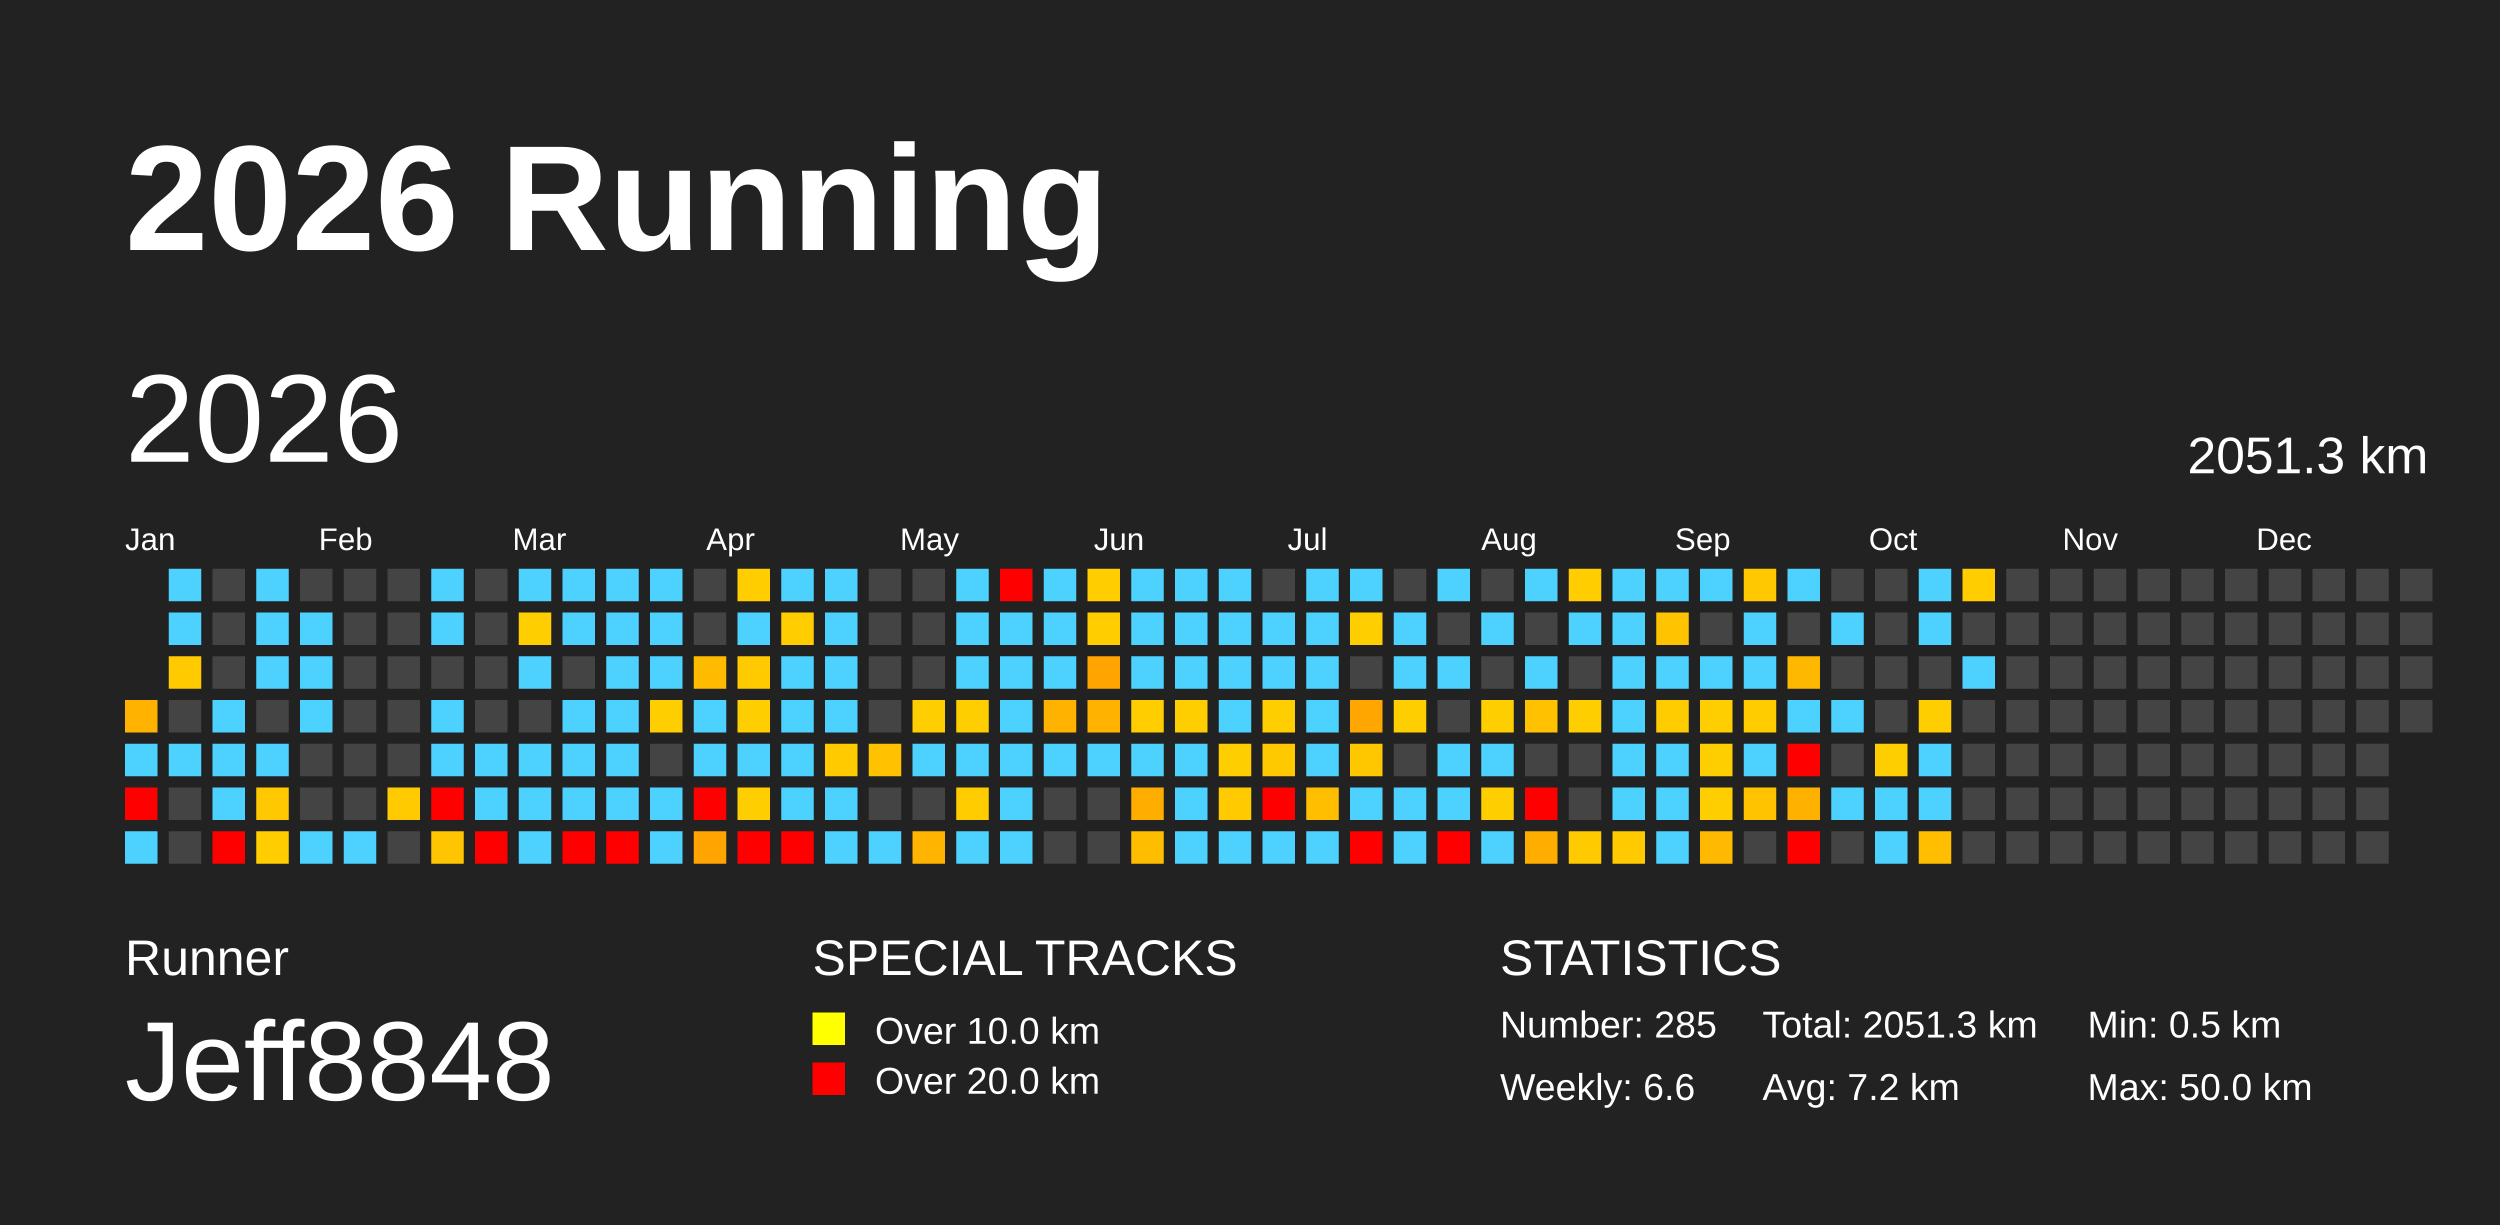
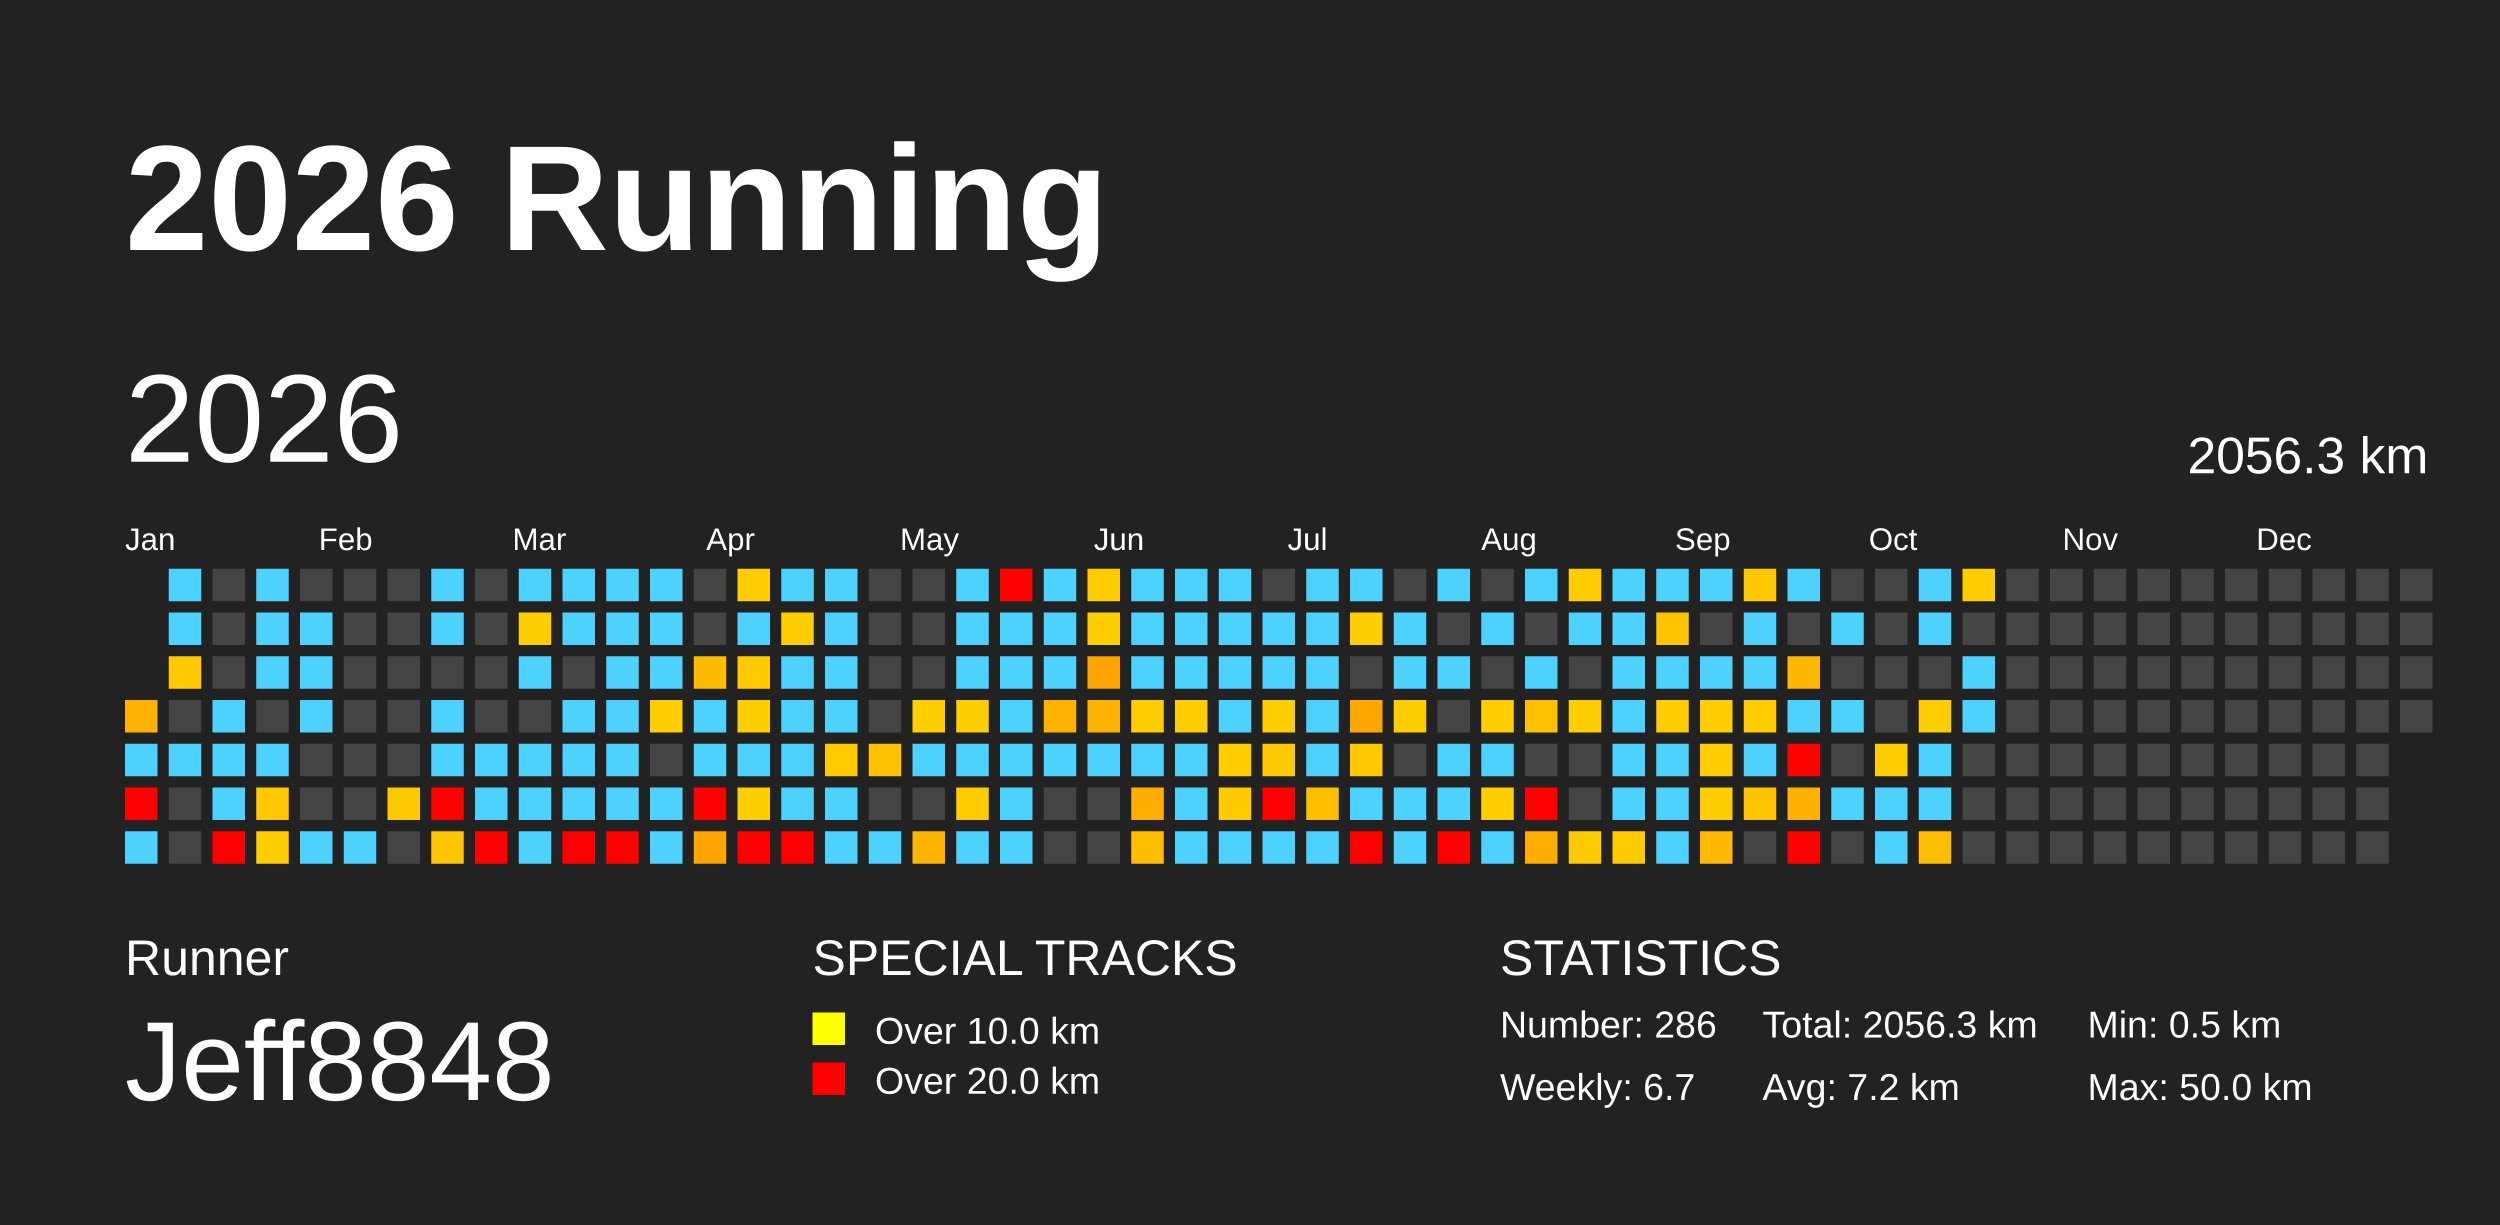
<svg xmlns="http://www.w3.org/2000/svg" baseProfile="full" height="98mm" version="1.1" viewBox="0,0,200,98" width="200mm">
  <defs />
  <rect fill="#222222" height="98" width="200" x="0" y="0" />
  <text fill="#FFFFFF" style="font-size:12px; font-family:Arial; font-weight:bold;" x="10" y="20">2026 Running</text>
  <text fill="#FFFFFF" style="font-size:4px; font-family:Arial" x="10" y="78">Runner</text>
  <text fill="#FFFFFF" style="font-size:9px; font-family:Arial" x="10" y="88">Jeff8848</text>
  <text fill="#FFFFFF" style="font-size:4px; font-family:Arial" x="65" y="78">SPECIAL TRACKS</text>
  <rect fill="yellow" height="2.6" width="2.6" x="65" y="81" />
  <text fill="#FFFFFF" style="font-size:3px; font-family:Arial" x="70" y="83.5">Over 10.0 km</text>
  <rect fill="red" height="2.6" width="2.6" x="65" y="85" />
  <text fill="#FFFFFF" style="font-size:3px; font-family:Arial" x="70" y="87.5">Over 20.0 km</text>
  <text fill="#FFFFFF" style="font-size:4px; font-family:Arial" x="120" y="78">STATISTICS</text>
-   <text fill="#FFFFFF" style="font-size:3px; font-family:Arial" x="120" y="83">Number: 285</text>
-   <text fill="#FFFFFF" style="font-size:3px; font-family:Arial" x="120" y="88">Weekly: 6.6</text>
-   <text fill="#FFFFFF" style="font-size:3px; font-family:Arial" x="141" y="83">Total: 2051.3 km</text>
+   <text fill="#FFFFFF" style="font-size:3px; font-family:Arial" x="120" y="83">Number: 286</text>
+   <text fill="#FFFFFF" style="font-size:3px; font-family:Arial" x="120" y="88">Weekly: 6.7</text>
+   <text fill="#FFFFFF" style="font-size:3px; font-family:Arial" x="141" y="83">Total: 2056.3 km</text>
  <text fill="#FFFFFF" style="font-size:3px; font-family:Arial" x="141" y="88">Avg: 7.2 km</text>
  <text fill="#FFFFFF" style="font-size:3px; font-family:Arial" x="167" y="83">Min: 0.5 km</text>
  <text fill="#FFFFFF" style="font-size:3px; font-family:Arial" x="167" y="88">Max: 50.0 km</text>
  <text dominant-baseline="hanging" fill="#FFFFFF" style="font-size:10.0px; font-family:Arial;" x="10" y="30">2026</text>
-   <text dominant-baseline="hanging" fill="#FFFFFF" style="font-size:4.125px; font-family:Arial;" x="175" y="35">2051.3 km</text>
+   <text dominant-baseline="hanging" fill="#FFFFFF" style="font-size:4.125px; font-family:Arial;" x="175" y="35">2056.3 km</text>
  <text fill="#FFFFFF" style="font-size:2.5px; font-family:Arial" x="10.0" y="44">Jan</text>
  <text fill="#FFFFFF" style="font-size:2.5px; font-family:Arial" x="25.5" y="44">Feb</text>
  <text fill="#FFFFFF" style="font-size:2.5px; font-family:Arial" x="41.0" y="44">Mar</text>
  <text fill="#FFFFFF" style="font-size:2.5px; font-family:Arial" x="56.5" y="44">Apr</text>
  <text fill="#FFFFFF" style="font-size:2.5px; font-family:Arial" x="72.0" y="44">May</text>
  <text fill="#FFFFFF" style="font-size:2.5px; font-family:Arial" x="87.5" y="44">Jun</text>
  <text fill="#FFFFFF" style="font-size:2.5px; font-family:Arial" x="103.0" y="44">Jul</text>
  <text fill="#FFFFFF" style="font-size:2.5px; font-family:Arial" x="118.5" y="44">Aug</text>
  <text fill="#FFFFFF" style="font-size:2.5px; font-family:Arial" x="134.0" y="44">Sep</text>
  <text fill="#FFFFFF" style="font-size:2.5px; font-family:Arial" x="149.5" y="44">Oct</text>
  <text fill="#FFFFFF" style="font-size:2.5px; font-family:Arial" x="165.0" y="44">Nov</text>
  <text fill="#FFFFFF" style="font-size:2.5px; font-family:Arial" x="180.5" y="44">Dec</text>
  <rect fill="#ffb300" height="2.6" width="2.6" x="10.0" y="56.0" />
  <rect fill="#4dd2ff" height="2.6" width="2.6" x="10.0" y="59.5" />
  <rect fill="red" height="2.6" width="2.6" x="10.0" y="63.0" />
  <rect fill="#4dd2ff" height="2.6" width="2.6" x="10.0" y="66.5" />
  <rect fill="#4dd2ff" height="2.6" width="2.6" x="13.5" y="45.5" />
  <rect fill="#4dd2ff" height="2.6" width="2.6" x="13.5" y="49.0" />
  <rect fill="#ffcb00" height="2.6" width="2.6" x="13.5" y="52.5" />
  <rect fill="#444444" height="2.6" width="2.6" x="13.5" y="56.0" />
  <rect fill="#4dd2ff" height="2.6" width="2.6" x="13.5" y="59.5" />
  <rect fill="#444444" height="2.6" width="2.6" x="13.5" y="63.0" />
  <rect fill="#444444" height="2.6" width="2.6" x="13.5" y="66.5" />
  <rect fill="#444444" height="2.6" width="2.6" x="17.0" y="45.5" />
  <rect fill="#444444" height="2.6" width="2.6" x="17.0" y="49.0" />
  <rect fill="#444444" height="2.6" width="2.6" x="17.0" y="52.5" />
  <rect fill="#4dd2ff" height="2.6" width="2.6" x="17.0" y="56.0" />
  <rect fill="#4dd2ff" height="2.6" width="2.6" x="17.0" y="59.5" />
  <rect fill="#4dd2ff" height="2.6" width="2.6" x="17.0" y="63.0" />
  <rect fill="red" height="2.6" width="2.6" x="17.0" y="66.5" />
  <rect fill="#4dd2ff" height="2.6" width="2.6" x="20.5" y="45.5" />
  <rect fill="#4dd2ff" height="2.6" width="2.6" x="20.5" y="49.0" />
  <rect fill="#4dd2ff" height="2.6" width="2.6" x="20.5" y="52.5" />
  <rect fill="#444444" height="2.6" width="2.6" x="20.5" y="56.0" />
  <rect fill="#4dd2ff" height="2.6" width="2.6" x="20.5" y="59.5" />
  <rect fill="#ffc800" height="2.6" width="2.6" x="20.5" y="63.0" />
  <rect fill="#ffcd00" height="2.6" width="2.6" x="20.5" y="66.5" />
  <rect fill="#444444" height="2.6" width="2.6" x="24.0" y="45.5" />
  <rect fill="#4dd2ff" height="2.6" width="2.6" x="24.0" y="49.0" />
  <rect fill="#4dd2ff" height="2.6" width="2.6" x="24.0" y="52.5" />
  <rect fill="#4dd2ff" height="2.6" width="2.6" x="24.0" y="56.0" />
  <rect fill="#444444" height="2.6" width="2.6" x="24.0" y="59.5" />
  <rect fill="#444444" height="2.6" width="2.6" x="24.0" y="63.0" />
  <rect fill="#4dd2ff" height="2.6" width="2.6" x="24.0" y="66.5" />
  <rect fill="#444444" height="2.6" width="2.6" x="27.5" y="45.5" />
  <rect fill="#444444" height="2.6" width="2.6" x="27.5" y="49.0" />
  <rect fill="#444444" height="2.6" width="2.6" x="27.5" y="52.5" />
  <rect fill="#444444" height="2.6" width="2.6" x="27.5" y="56.0" />
  <rect fill="#444444" height="2.6" width="2.6" x="27.5" y="59.5" />
  <rect fill="#444444" height="2.6" width="2.6" x="27.5" y="63.0" />
  <rect fill="#4dd2ff" height="2.6" width="2.6" x="27.5" y="66.5" />
  <rect fill="#444444" height="2.6" width="2.6" x="31.0" y="45.5" />
  <rect fill="#444444" height="2.6" width="2.6" x="31.0" y="49.0" />
  <rect fill="#444444" height="2.6" width="2.6" x="31.0" y="52.5" />
  <rect fill="#444444" height="2.6" width="2.6" x="31.0" y="56.0" />
  <rect fill="#444444" height="2.6" width="2.6" x="31.0" y="59.5" />
  <rect fill="#ffca00" height="2.6" width="2.6" x="31.0" y="63.0" />
  <rect fill="#444444" height="2.6" width="2.6" x="31.0" y="66.5" />
  <rect fill="#4dd2ff" height="2.6" width="2.6" x="34.5" y="45.5" />
  <rect fill="#4dd2ff" height="2.6" width="2.6" x="34.5" y="49.0" />
  <rect fill="#444444" height="2.6" width="2.6" x="34.5" y="52.5" />
  <rect fill="#4dd2ff" height="2.6" width="2.6" x="34.5" y="56.0" />
  <rect fill="#4dd2ff" height="2.6" width="2.6" x="34.5" y="59.5" />
  <rect fill="red" height="2.6" width="2.6" x="34.5" y="63.0" />
  <rect fill="#ffc500" height="2.6" width="2.6" x="34.5" y="66.5" />
  <rect fill="#444444" height="2.6" width="2.6" x="38.0" y="45.5" />
  <rect fill="#444444" height="2.6" width="2.6" x="38.0" y="49.0" />
  <rect fill="#444444" height="2.6" width="2.6" x="38.0" y="52.5" />
  <rect fill="#444444" height="2.6" width="2.6" x="38.0" y="56.0" />
  <rect fill="#4dd2ff" height="2.6" width="2.6" x="38.0" y="59.5" />
  <rect fill="#4dd2ff" height="2.6" width="2.6" x="38.0" y="63.0" />
  <rect fill="red" height="2.6" width="2.6" x="38.0" y="66.5" />
  <rect fill="#4dd2ff" height="2.6" width="2.6" x="41.5" y="45.5" />
  <rect fill="#ffce00" height="2.6" width="2.6" x="41.5" y="49.0" />
  <rect fill="#4dd2ff" height="2.6" width="2.6" x="41.5" y="52.5" />
  <rect fill="#444444" height="2.6" width="2.6" x="41.5" y="56.0" />
  <rect fill="#4dd2ff" height="2.6" width="2.6" x="41.5" y="59.5" />
  <rect fill="#4dd2ff" height="2.6" width="2.6" x="41.5" y="63.0" />
  <rect fill="#4dd2ff" height="2.6" width="2.6" x="41.5" y="66.5" />
  <rect fill="#4dd2ff" height="2.6" width="2.6" x="45.0" y="45.5" />
  <rect fill="#4dd2ff" height="2.6" width="2.6" x="45.0" y="49.0" />
  <rect fill="#444444" height="2.6" width="2.6" x="45.0" y="52.5" />
  <rect fill="#4dd2ff" height="2.6" width="2.6" x="45.0" y="56.0" />
  <rect fill="#4dd2ff" height="2.6" width="2.6" x="45.0" y="59.5" />
  <rect fill="#4dd2ff" height="2.6" width="2.6" x="45.0" y="63.0" />
  <rect fill="red" height="2.6" width="2.6" x="45.0" y="66.5" />
  <rect fill="#4dd2ff" height="2.6" width="2.6" x="48.5" y="45.5" />
  <rect fill="#4dd2ff" height="2.6" width="2.6" x="48.5" y="49.0" />
  <rect fill="#4dd2ff" height="2.6" width="2.6" x="48.5" y="52.5" />
  <rect fill="#4dd2ff" height="2.6" width="2.6" x="48.5" y="56.0" />
  <rect fill="#4dd2ff" height="2.6" width="2.6" x="48.5" y="59.5" />
  <rect fill="#4dd2ff" height="2.6" width="2.6" x="48.5" y="63.0" />
  <rect fill="red" height="2.6" width="2.6" x="48.5" y="66.5" />
  <rect fill="#4dd2ff" height="2.6" width="2.6" x="52.0" y="45.5" />
  <rect fill="#4dd2ff" height="2.6" width="2.6" x="52.0" y="49.0" />
  <rect fill="#4dd2ff" height="2.6" width="2.6" x="52.0" y="52.5" />
  <rect fill="#ffce00" height="2.6" width="2.6" x="52.0" y="56.0" />
  <rect fill="#444444" height="2.6" width="2.6" x="52.0" y="59.5" />
  <rect fill="#4dd2ff" height="2.6" width="2.6" x="52.0" y="63.0" />
  <rect fill="#4dd2ff" height="2.6" width="2.6" x="52.0" y="66.5" />
  <rect fill="#444444" height="2.6" width="2.6" x="55.5" y="45.5" />
  <rect fill="#444444" height="2.6" width="2.6" x="55.5" y="49.0" />
  <rect fill="#ffbb00" height="2.6" width="2.6" x="55.5" y="52.5" />
  <rect fill="#4dd2ff" height="2.6" width="2.6" x="55.5" y="56.0" />
  <rect fill="#4dd2ff" height="2.6" width="2.6" x="55.5" y="59.5" />
  <rect fill="red" height="2.6" width="2.6" x="55.5" y="63.0" />
  <rect fill="#ffa400" height="2.6" width="2.6" x="55.5" y="66.5" />
  <rect fill="#ffcd00" height="2.6" width="2.6" x="59.0" y="45.5" />
  <rect fill="#4dd2ff" height="2.6" width="2.6" x="59.0" y="49.0" />
  <rect fill="#ffca00" height="2.6" width="2.6" x="59.0" y="52.5" />
  <rect fill="#ffce00" height="2.6" width="2.6" x="59.0" y="56.0" />
  <rect fill="#4dd2ff" height="2.6" width="2.6" x="59.0" y="59.5" />
  <rect fill="#ffce00" height="2.6" width="2.6" x="59.0" y="63.0" />
  <rect fill="red" height="2.6" width="2.6" x="59.0" y="66.5" />
  <rect fill="#4dd2ff" height="2.6" width="2.6" x="62.5" y="45.5" />
  <rect fill="#ffcd00" height="2.6" width="2.6" x="62.5" y="49.0" />
  <rect fill="#4dd2ff" height="2.6" width="2.6" x="62.5" y="52.5" />
  <rect fill="#4dd2ff" height="2.6" width="2.6" x="62.5" y="56.0" />
  <rect fill="#4dd2ff" height="2.6" width="2.6" x="62.5" y="59.5" />
  <rect fill="#4dd2ff" height="2.6" width="2.6" x="62.5" y="63.0" />
  <rect fill="red" height="2.6" width="2.6" x="62.5" y="66.5" />
  <rect fill="#4dd2ff" height="2.6" width="2.6" x="66.0" y="45.5" />
  <rect fill="#4dd2ff" height="2.6" width="2.6" x="66.0" y="49.0" />
  <rect fill="#4dd2ff" height="2.6" width="2.6" x="66.0" y="52.5" />
  <rect fill="#4dd2ff" height="2.6" width="2.6" x="66.0" y="56.0" />
  <rect fill="#ffcb00" height="2.6" width="2.6" x="66.0" y="59.5" />
  <rect fill="#4dd2ff" height="2.6" width="2.6" x="66.0" y="63.0" />
  <rect fill="#4dd2ff" height="2.6" width="2.6" x="66.0" y="66.5" />
  <rect fill="#444444" height="2.6" width="2.6" x="69.5" y="45.5" />
  <rect fill="#444444" height="2.6" width="2.6" x="69.5" y="49.0" />
  <rect fill="#444444" height="2.6" width="2.6" x="69.5" y="52.5" />
  <rect fill="#444444" height="2.6" width="2.6" x="69.5" y="56.0" />
  <rect fill="#ffc100" height="2.6" width="2.6" x="69.5" y="59.5" />
  <rect fill="#444444" height="2.6" width="2.6" x="69.5" y="63.0" />
  <rect fill="#4dd2ff" height="2.6" width="2.6" x="69.5" y="66.5" />
  <rect fill="#444444" height="2.6" width="2.6" x="73.0" y="45.5" />
  <rect fill="#444444" height="2.6" width="2.6" x="73.0" y="49.0" />
  <rect fill="#444444" height="2.6" width="2.6" x="73.0" y="52.5" />
  <rect fill="#ffce00" height="2.6" width="2.6" x="73.0" y="56.0" />
  <rect fill="#4dd2ff" height="2.6" width="2.6" x="73.0" y="59.5" />
  <rect fill="#444444" height="2.6" width="2.6" x="73.0" y="63.0" />
  <rect fill="#ffb400" height="2.6" width="2.6" x="73.0" y="66.5" />
  <rect fill="#4dd2ff" height="2.6" width="2.6" x="76.5" y="45.5" />
  <rect fill="#4dd2ff" height="2.6" width="2.6" x="76.5" y="49.0" />
  <rect fill="#4dd2ff" height="2.6" width="2.6" x="76.5" y="52.5" />
  <rect fill="#ffce00" height="2.6" width="2.6" x="76.5" y="56.0" />
  <rect fill="#4dd2ff" height="2.6" width="2.6" x="76.5" y="59.5" />
  <rect fill="#ffcc00" height="2.6" width="2.6" x="76.5" y="63.0" />
  <rect fill="#4dd2ff" height="2.6" width="2.6" x="76.5" y="66.5" />
  <rect fill="red" height="2.6" width="2.6" x="80.0" y="45.5" />
  <rect fill="#4dd2ff" height="2.6" width="2.6" x="80.0" y="49.0" />
  <rect fill="#4dd2ff" height="2.6" width="2.6" x="80.0" y="52.5" />
  <rect fill="#4dd2ff" height="2.6" width="2.6" x="80.0" y="56.0" />
  <rect fill="#4dd2ff" height="2.6" width="2.6" x="80.0" y="59.5" />
  <rect fill="#4dd2ff" height="2.6" width="2.6" x="80.0" y="63.0" />
  <rect fill="#4dd2ff" height="2.6" width="2.6" x="80.0" y="66.5" />
  <rect fill="#4dd2ff" height="2.6" width="2.6" x="83.5" y="45.5" />
  <rect fill="#4dd2ff" height="2.6" width="2.6" x="83.5" y="49.0" />
  <rect fill="#4dd2ff" height="2.6" width="2.6" x="83.5" y="52.5" />
  <rect fill="#ffb300" height="2.6" width="2.6" x="83.5" y="56.0" />
  <rect fill="#4dd2ff" height="2.6" width="2.6" x="83.5" y="59.5" />
  <rect fill="#444444" height="2.6" width="2.6" x="83.5" y="63.0" />
  <rect fill="#444444" height="2.6" width="2.6" x="83.5" y="66.5" />
  <rect fill="#ffcd00" height="2.6" width="2.6" x="87.0" y="45.5" />
  <rect fill="#ffcd00" height="2.6" width="2.6" x="87.0" y="49.0" />
  <rect fill="#ffa400" height="2.6" width="2.6" x="87.0" y="52.5" />
  <rect fill="#ffb200" height="2.6" width="2.6" x="87.0" y="56.0" />
  <rect fill="#4dd2ff" height="2.6" width="2.6" x="87.0" y="59.5" />
  <rect fill="#444444" height="2.6" width="2.6" x="87.0" y="63.0" />
  <rect fill="#444444" height="2.6" width="2.6" x="87.0" y="66.5" />
  <rect fill="#4dd2ff" height="2.6" width="2.6" x="90.5" y="45.5" />
  <rect fill="#4dd2ff" height="2.6" width="2.6" x="90.5" y="49.0" />
  <rect fill="#4dd2ff" height="2.6" width="2.6" x="90.5" y="52.5" />
  <rect fill="#ffcd00" height="2.6" width="2.6" x="90.5" y="56.0" />
  <rect fill="#4dd2ff" height="2.6" width="2.6" x="90.5" y="59.5" />
  <rect fill="#ffae00" height="2.6" width="2.6" x="90.5" y="63.0" />
  <rect fill="#ffbd00" height="2.6" width="2.6" x="90.5" y="66.5" />
  <rect fill="#4dd2ff" height="2.6" width="2.6" x="94.0" y="45.5" />
  <rect fill="#4dd2ff" height="2.6" width="2.6" x="94.0" y="49.0" />
  <rect fill="#4dd2ff" height="2.6" width="2.6" x="94.0" y="52.5" />
  <rect fill="#ffce00" height="2.6" width="2.6" x="94.0" y="56.0" />
  <rect fill="#4dd2ff" height="2.6" width="2.6" x="94.0" y="59.5" />
  <rect fill="#4dd2ff" height="2.6" width="2.6" x="94.0" y="63.0" />
  <rect fill="#4dd2ff" height="2.6" width="2.6" x="94.0" y="66.5" />
  <rect fill="#4dd2ff" height="2.6" width="2.6" x="97.5" y="45.5" />
  <rect fill="#4dd2ff" height="2.6" width="2.6" x="97.5" y="49.0" />
  <rect fill="#4dd2ff" height="2.6" width="2.6" x="97.5" y="52.5" />
  <rect fill="#4dd2ff" height="2.6" width="2.6" x="97.5" y="56.0" />
  <rect fill="#ffce00" height="2.6" width="2.6" x="97.5" y="59.5" />
  <rect fill="#ffcb00" height="2.6" width="2.6" x="97.5" y="63.0" />
  <rect fill="#4dd2ff" height="2.6" width="2.6" x="97.5" y="66.5" />
  <rect fill="#444444" height="2.6" width="2.6" x="101.0" y="45.5" />
  <rect fill="#4dd2ff" height="2.6" width="2.6" x="101.0" y="49.0" />
  <rect fill="#4dd2ff" height="2.6" width="2.6" x="101.0" y="52.5" />
  <rect fill="#ffce00" height="2.6" width="2.6" x="101.0" y="56.0" />
  <rect fill="#ffc900" height="2.6" width="2.6" x="101.0" y="59.5" />
  <rect fill="red" height="2.6" width="2.6" x="101.0" y="63.0" />
  <rect fill="#4dd2ff" height="2.6" width="2.6" x="101.0" y="66.5" />
  <rect fill="#4dd2ff" height="2.6" width="2.6" x="104.5" y="45.5" />
  <rect fill="#4dd2ff" height="2.6" width="2.6" x="104.5" y="49.0" />
  <rect fill="#4dd2ff" height="2.6" width="2.6" x="104.5" y="52.5" />
  <rect fill="#4dd2ff" height="2.6" width="2.6" x="104.5" y="56.0" />
  <rect fill="#4dd2ff" height="2.6" width="2.6" x="104.5" y="59.5" />
  <rect fill="#ffbf00" height="2.6" width="2.6" x="104.5" y="63.0" />
  <rect fill="#4dd2ff" height="2.6" width="2.6" x="104.5" y="66.5" />
  <rect fill="#4dd2ff" height="2.6" width="2.6" x="108.0" y="45.5" />
  <rect fill="#ffce00" height="2.6" width="2.6" x="108.0" y="49.0" />
  <rect fill="#444444" height="2.6" width="2.6" x="108.0" y="52.5" />
  <rect fill="#ffa600" height="2.6" width="2.6" x="108.0" y="56.0" />
  <rect fill="#ffc700" height="2.6" width="2.6" x="108.0" y="59.5" />
  <rect fill="#4dd2ff" height="2.6" width="2.6" x="108.0" y="63.0" />
  <rect fill="red" height="2.6" width="2.6" x="108.0" y="66.5" />
  <rect fill="#444444" height="2.6" width="2.6" x="111.5" y="45.5" />
  <rect fill="#4dd2ff" height="2.6" width="2.6" x="111.5" y="49.0" />
  <rect fill="#4dd2ff" height="2.6" width="2.6" x="111.5" y="52.5" />
  <rect fill="#ffce00" height="2.6" width="2.6" x="111.5" y="56.0" />
  <rect fill="#444444" height="2.6" width="2.6" x="111.5" y="59.5" />
  <rect fill="#4dd2ff" height="2.6" width="2.6" x="111.5" y="63.0" />
  <rect fill="#4dd2ff" height="2.6" width="2.6" x="111.5" y="66.5" />
  <rect fill="#4dd2ff" height="2.6" width="2.6" x="115.0" y="45.5" />
  <rect fill="#444444" height="2.6" width="2.6" x="115.0" y="49.0" />
  <rect fill="#4dd2ff" height="2.6" width="2.6" x="115.0" y="52.5" />
  <rect fill="#444444" height="2.6" width="2.6" x="115.0" y="56.0" />
  <rect fill="#4dd2ff" height="2.6" width="2.6" x="115.0" y="59.5" />
  <rect fill="#4dd2ff" height="2.6" width="2.6" x="115.0" y="63.0" />
  <rect fill="red" height="2.6" width="2.6" x="115.0" y="66.5" />
  <rect fill="#444444" height="2.6" width="2.6" x="118.5" y="45.5" />
  <rect fill="#4dd2ff" height="2.6" width="2.6" x="118.5" y="49.0" />
  <rect fill="#444444" height="2.6" width="2.6" x="118.5" y="52.5" />
  <rect fill="#ffce00" height="2.6" width="2.6" x="118.5" y="56.0" />
  <rect fill="#4dd2ff" height="2.6" width="2.6" x="118.5" y="59.5" />
  <rect fill="#ffce00" height="2.6" width="2.6" x="118.5" y="63.0" />
  <rect fill="#4dd2ff" height="2.6" width="2.6" x="118.5" y="66.5" />
  <rect fill="#4dd2ff" height="2.6" width="2.6" x="122.0" y="45.5" />
  <rect fill="#444444" height="2.6" width="2.6" x="122.0" y="49.0" />
  <rect fill="#4dd2ff" height="2.6" width="2.6" x="122.0" y="52.5" />
  <rect fill="#ffc100" height="2.6" width="2.6" x="122.0" y="56.0" />
  <rect fill="#444444" height="2.6" width="2.6" x="122.0" y="59.5" />
  <rect fill="red" height="2.6" width="2.6" x="122.0" y="63.0" />
  <rect fill="#ffae00" height="2.6" width="2.6" x="122.0" y="66.5" />
  <rect fill="#ffcd00" height="2.6" width="2.6" x="125.5" y="45.5" />
  <rect fill="#4dd2ff" height="2.6" width="2.6" x="125.5" y="49.0" />
  <rect fill="#444444" height="2.6" width="2.6" x="125.5" y="52.5" />
  <rect fill="#ffce00" height="2.6" width="2.6" x="125.5" y="56.0" />
  <rect fill="#444444" height="2.6" width="2.6" x="125.5" y="59.5" />
  <rect fill="#444444" height="2.6" width="2.6" x="125.5" y="63.0" />
  <rect fill="#ffcb00" height="2.6" width="2.6" x="125.5" y="66.5" />
  <rect fill="#4dd2ff" height="2.6" width="2.6" x="129.0" y="45.5" />
  <rect fill="#4dd2ff" height="2.6" width="2.6" x="129.0" y="49.0" />
  <rect fill="#4dd2ff" height="2.6" width="2.6" x="129.0" y="52.5" />
  <rect fill="#4dd2ff" height="2.6" width="2.6" x="129.0" y="56.0" />
  <rect fill="#4dd2ff" height="2.6" width="2.6" x="129.0" y="59.5" />
  <rect fill="#4dd2ff" height="2.6" width="2.6" x="129.0" y="63.0" />
  <rect fill="#ffca00" height="2.6" width="2.6" x="129.0" y="66.5" />
  <rect fill="#4dd2ff" height="2.6" width="2.6" x="132.5" y="45.5" />
  <rect fill="#ffc300" height="2.6" width="2.6" x="132.5" y="49.0" />
  <rect fill="#4dd2ff" height="2.6" width="2.6" x="132.5" y="52.5" />
  <rect fill="#ffcc00" height="2.6" width="2.6" x="132.5" y="56.0" />
  <rect fill="#4dd2ff" height="2.6" width="2.6" x="132.5" y="59.5" />
  <rect fill="#4dd2ff" height="2.6" width="2.6" x="132.5" y="63.0" />
  <rect fill="#4dd2ff" height="2.6" width="2.6" x="132.5" y="66.5" />
  <rect fill="#4dd2ff" height="2.6" width="2.6" x="136.0" y="45.5" />
  <rect fill="#444444" height="2.6" width="2.6" x="136.0" y="49.0" />
  <rect fill="#4dd2ff" height="2.6" width="2.6" x="136.0" y="52.5" />
  <rect fill="#ffce00" height="2.6" width="2.6" x="136.0" y="56.0" />
  <rect fill="#ffce00" height="2.6" width="2.6" x="136.0" y="59.5" />
  <rect fill="#ffce00" height="2.6" width="2.6" x="136.0" y="63.0" />
  <rect fill="#ffb900" height="2.6" width="2.6" x="136.0" y="66.5" />
  <rect fill="#ffc800" height="2.6" width="2.6" x="139.5" y="45.5" />
  <rect fill="#4dd2ff" height="2.6" width="2.6" x="139.5" y="49.0" />
  <rect fill="#4dd2ff" height="2.6" width="2.6" x="139.5" y="52.5" />
  <rect fill="#ffcc00" height="2.6" width="2.6" x="139.5" y="56.0" />
  <rect fill="#4dd2ff" height="2.6" width="2.6" x="139.5" y="59.5" />
  <rect fill="#ffc300" height="2.6" width="2.6" x="139.5" y="63.0" />
  <rect fill="#444444" height="2.6" width="2.6" x="139.5" y="66.5" />
  <rect fill="#4dd2ff" height="2.6" width="2.6" x="143.0" y="45.5" />
  <rect fill="#444444" height="2.6" width="2.6" x="143.0" y="49.0" />
  <rect fill="#ffb800" height="2.6" width="2.6" x="143.0" y="52.5" />
  <rect fill="#4dd2ff" height="2.6" width="2.6" x="143.0" y="56.0" />
  <rect fill="red" height="2.6" width="2.6" x="143.0" y="59.5" />
  <rect fill="#ffb100" height="2.6" width="2.6" x="143.0" y="63.0" />
  <rect fill="red" height="2.6" width="2.6" x="143.0" y="66.5" />
  <rect fill="#444444" height="2.6" width="2.6" x="146.5" y="45.5" />
  <rect fill="#4dd2ff" height="2.6" width="2.6" x="146.5" y="49.0" />
  <rect fill="#444444" height="2.6" width="2.6" x="146.5" y="52.5" />
  <rect fill="#4dd2ff" height="2.6" width="2.6" x="146.5" y="56.0" />
  <rect fill="#444444" height="2.6" width="2.6" x="146.5" y="59.5" />
  <rect fill="#4dd2ff" height="2.6" width="2.6" x="146.5" y="63.0" />
  <rect fill="#444444" height="2.6" width="2.6" x="146.5" y="66.5" />
  <rect fill="#444444" height="2.6" width="2.6" x="150.0" y="45.5" />
  <rect fill="#444444" height="2.6" width="2.6" x="150.0" y="49.0" />
  <rect fill="#444444" height="2.6" width="2.6" x="150.0" y="52.5" />
  <rect fill="#444444" height="2.6" width="2.6" x="150.0" y="56.0" />
  <rect fill="#ffce00" height="2.6" width="2.6" x="150.0" y="59.5" />
  <rect fill="#4dd2ff" height="2.6" width="2.6" x="150.0" y="63.0" />
  <rect fill="#4dd2ff" height="2.6" width="2.6" x="150.0" y="66.5" />
  <rect fill="#4dd2ff" height="2.6" width="2.6" x="153.5" y="45.5" />
  <rect fill="#4dd2ff" height="2.6" width="2.6" x="153.5" y="49.0" />
  <rect fill="#444444" height="2.6" width="2.6" x="153.5" y="52.5" />
  <rect fill="#ffce00" height="2.6" width="2.6" x="153.5" y="56.0" />
  <rect fill="#4dd2ff" height="2.6" width="2.6" x="153.5" y="59.5" />
  <rect fill="#4dd2ff" height="2.6" width="2.6" x="153.5" y="63.0" />
  <rect fill="#ffbf00" height="2.6" width="2.6" x="153.5" y="66.5" />
  <rect fill="#ffcd00" height="2.6" width="2.6" x="157.0" y="45.5" />
  <rect fill="#444444" height="2.6" width="2.6" x="157.0" y="49.0" />
  <rect fill="#4dd2ff" height="2.6" width="2.6" x="157.0" y="52.5" />
-   <rect fill="#444444" height="2.6" width="2.6" x="157.0" y="56.0" />
+   <rect fill="#4dd2ff" height="2.6" width="2.6" x="157.0" y="56.0" />
  <rect fill="#444444" height="2.6" width="2.6" x="157.0" y="59.5" />
  <rect fill="#444444" height="2.6" width="2.6" x="157.0" y="63.0" />
  <rect fill="#444444" height="2.6" width="2.6" x="157.0" y="66.5" />
  <rect fill="#444444" height="2.6" width="2.6" x="160.5" y="45.5" />
  <rect fill="#444444" height="2.6" width="2.6" x="160.5" y="49.0" />
  <rect fill="#444444" height="2.6" width="2.6" x="160.5" y="52.5" />
  <rect fill="#444444" height="2.6" width="2.6" x="160.5" y="56.0" />
  <rect fill="#444444" height="2.6" width="2.6" x="160.5" y="59.5" />
  <rect fill="#444444" height="2.6" width="2.6" x="160.5" y="63.0" />
  <rect fill="#444444" height="2.6" width="2.6" x="160.5" y="66.5" />
  <rect fill="#444444" height="2.6" width="2.6" x="164.0" y="45.5" />
  <rect fill="#444444" height="2.6" width="2.6" x="164.0" y="49.0" />
  <rect fill="#444444" height="2.6" width="2.6" x="164.0" y="52.5" />
  <rect fill="#444444" height="2.6" width="2.6" x="164.0" y="56.0" />
  <rect fill="#444444" height="2.6" width="2.6" x="164.0" y="59.5" />
  <rect fill="#444444" height="2.6" width="2.6" x="164.0" y="63.0" />
  <rect fill="#444444" height="2.6" width="2.6" x="164.0" y="66.5" />
  <rect fill="#444444" height="2.6" width="2.6" x="167.5" y="45.5" />
  <rect fill="#444444" height="2.6" width="2.6" x="167.5" y="49.0" />
  <rect fill="#444444" height="2.6" width="2.6" x="167.5" y="52.5" />
  <rect fill="#444444" height="2.6" width="2.6" x="167.5" y="56.0" />
  <rect fill="#444444" height="2.6" width="2.6" x="167.5" y="59.5" />
  <rect fill="#444444" height="2.6" width="2.6" x="167.5" y="63.0" />
  <rect fill="#444444" height="2.6" width="2.6" x="167.5" y="66.5" />
  <rect fill="#444444" height="2.6" width="2.6" x="171.0" y="45.5" />
  <rect fill="#444444" height="2.6" width="2.6" x="171.0" y="49.0" />
  <rect fill="#444444" height="2.6" width="2.6" x="171.0" y="52.5" />
  <rect fill="#444444" height="2.6" width="2.6" x="171.0" y="56.0" />
  <rect fill="#444444" height="2.6" width="2.6" x="171.0" y="59.5" />
  <rect fill="#444444" height="2.6" width="2.6" x="171.0" y="63.0" />
  <rect fill="#444444" height="2.6" width="2.6" x="171.0" y="66.5" />
  <rect fill="#444444" height="2.6" width="2.6" x="174.5" y="45.5" />
  <rect fill="#444444" height="2.6" width="2.6" x="174.5" y="49.0" />
  <rect fill="#444444" height="2.6" width="2.6" x="174.5" y="52.5" />
  <rect fill="#444444" height="2.6" width="2.6" x="174.5" y="56.0" />
  <rect fill="#444444" height="2.6" width="2.6" x="174.5" y="59.5" />
  <rect fill="#444444" height="2.6" width="2.6" x="174.5" y="63.0" />
  <rect fill="#444444" height="2.6" width="2.6" x="174.5" y="66.5" />
  <rect fill="#444444" height="2.6" width="2.6" x="178.0" y="45.5" />
  <rect fill="#444444" height="2.6" width="2.6" x="178.0" y="49.0" />
  <rect fill="#444444" height="2.6" width="2.6" x="178.0" y="52.5" />
  <rect fill="#444444" height="2.6" width="2.6" x="178.0" y="56.0" />
  <rect fill="#444444" height="2.6" width="2.6" x="178.0" y="59.5" />
  <rect fill="#444444" height="2.6" width="2.6" x="178.0" y="63.0" />
  <rect fill="#444444" height="2.6" width="2.6" x="178.0" y="66.5" />
  <rect fill="#444444" height="2.6" width="2.6" x="181.5" y="45.5" />
  <rect fill="#444444" height="2.6" width="2.6" x="181.5" y="49.0" />
  <rect fill="#444444" height="2.6" width="2.6" x="181.5" y="52.5" />
  <rect fill="#444444" height="2.6" width="2.6" x="181.5" y="56.0" />
  <rect fill="#444444" height="2.6" width="2.6" x="181.5" y="59.5" />
  <rect fill="#444444" height="2.6" width="2.6" x="181.5" y="63.0" />
  <rect fill="#444444" height="2.6" width="2.6" x="181.5" y="66.5" />
  <rect fill="#444444" height="2.6" width="2.6" x="185.0" y="45.5" />
  <rect fill="#444444" height="2.6" width="2.6" x="185.0" y="49.0" />
  <rect fill="#444444" height="2.6" width="2.6" x="185.0" y="52.5" />
  <rect fill="#444444" height="2.6" width="2.6" x="185.0" y="56.0" />
  <rect fill="#444444" height="2.6" width="2.6" x="185.0" y="59.5" />
  <rect fill="#444444" height="2.6" width="2.6" x="185.0" y="63.0" />
  <rect fill="#444444" height="2.6" width="2.6" x="185.0" y="66.5" />
  <rect fill="#444444" height="2.6" width="2.6" x="188.5" y="45.5" />
  <rect fill="#444444" height="2.6" width="2.6" x="188.5" y="49.0" />
  <rect fill="#444444" height="2.6" width="2.6" x="188.5" y="52.5" />
  <rect fill="#444444" height="2.6" width="2.6" x="188.5" y="56.0" />
  <rect fill="#444444" height="2.6" width="2.6" x="188.5" y="59.5" />
  <rect fill="#444444" height="2.6" width="2.6" x="188.5" y="63.0" />
  <rect fill="#444444" height="2.6" width="2.6" x="188.5" y="66.5" />
  <rect fill="#444444" height="2.6" width="2.6" x="192.0" y="45.5" />
  <rect fill="#444444" height="2.6" width="2.6" x="192.0" y="49.0" />
  <rect fill="#444444" height="2.6" width="2.6" x="192.0" y="52.5" />
  <rect fill="#444444" height="2.6" width="2.6" x="192.0" y="56.0" />
</svg>
